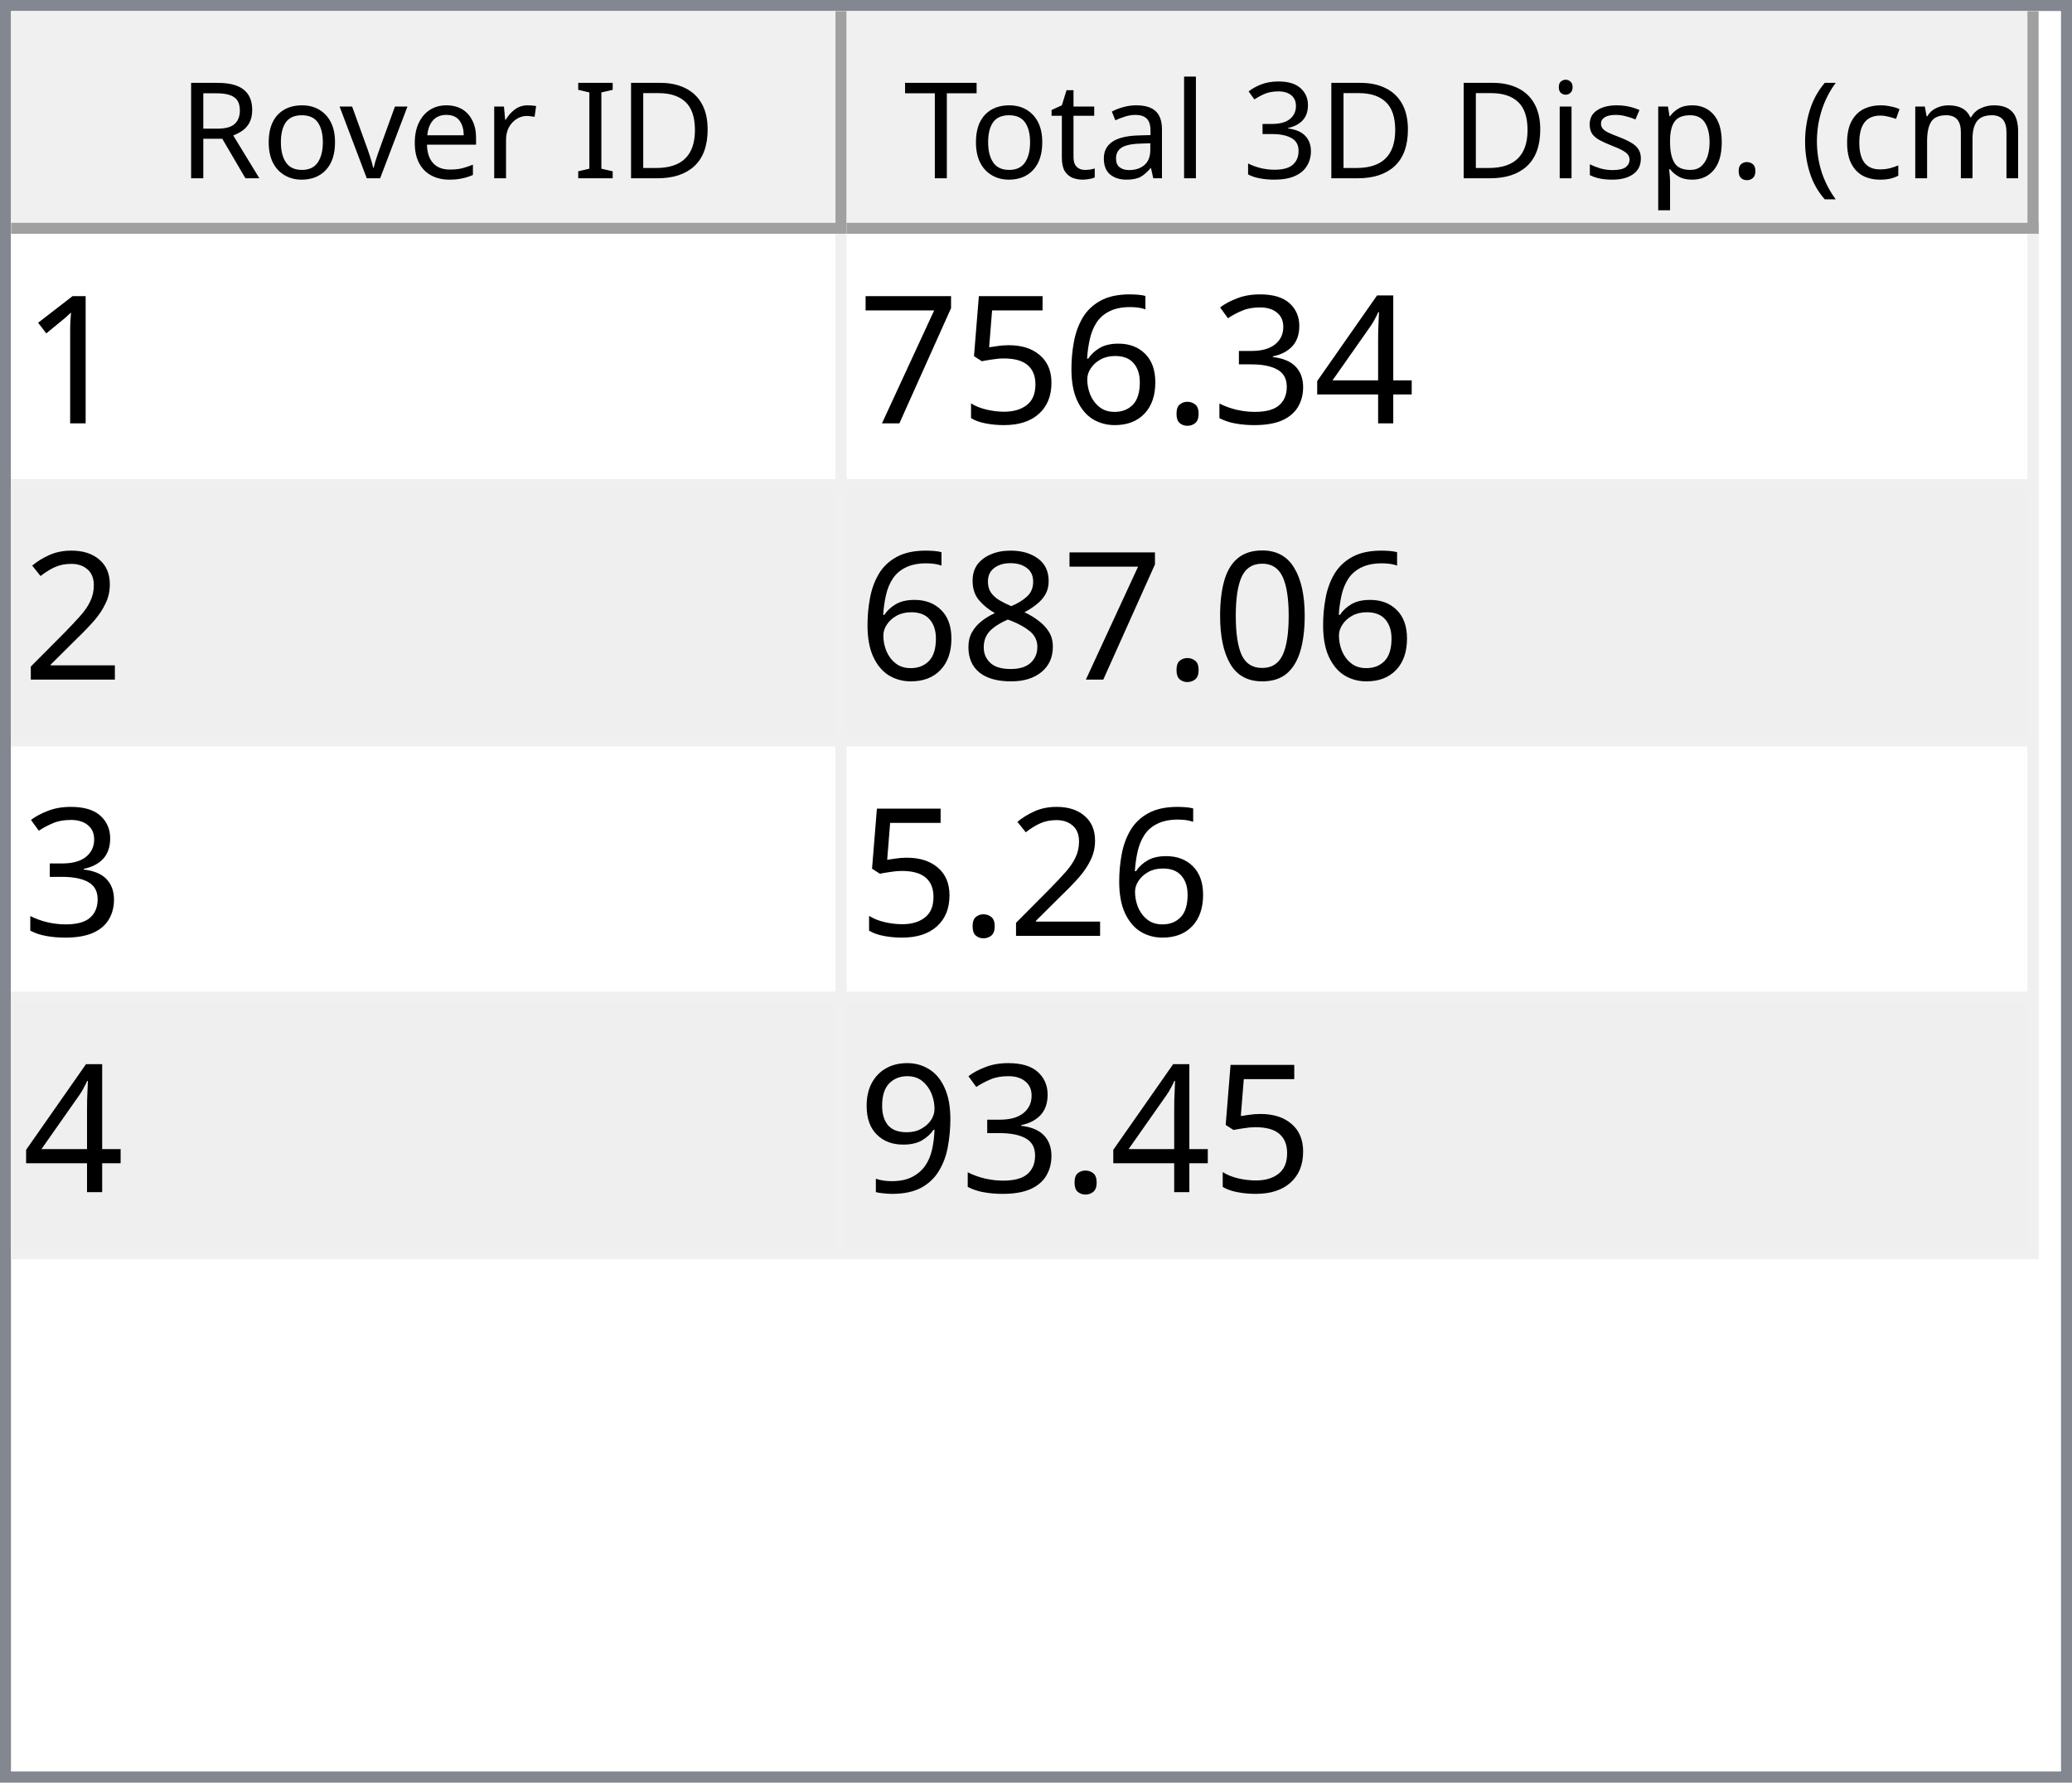
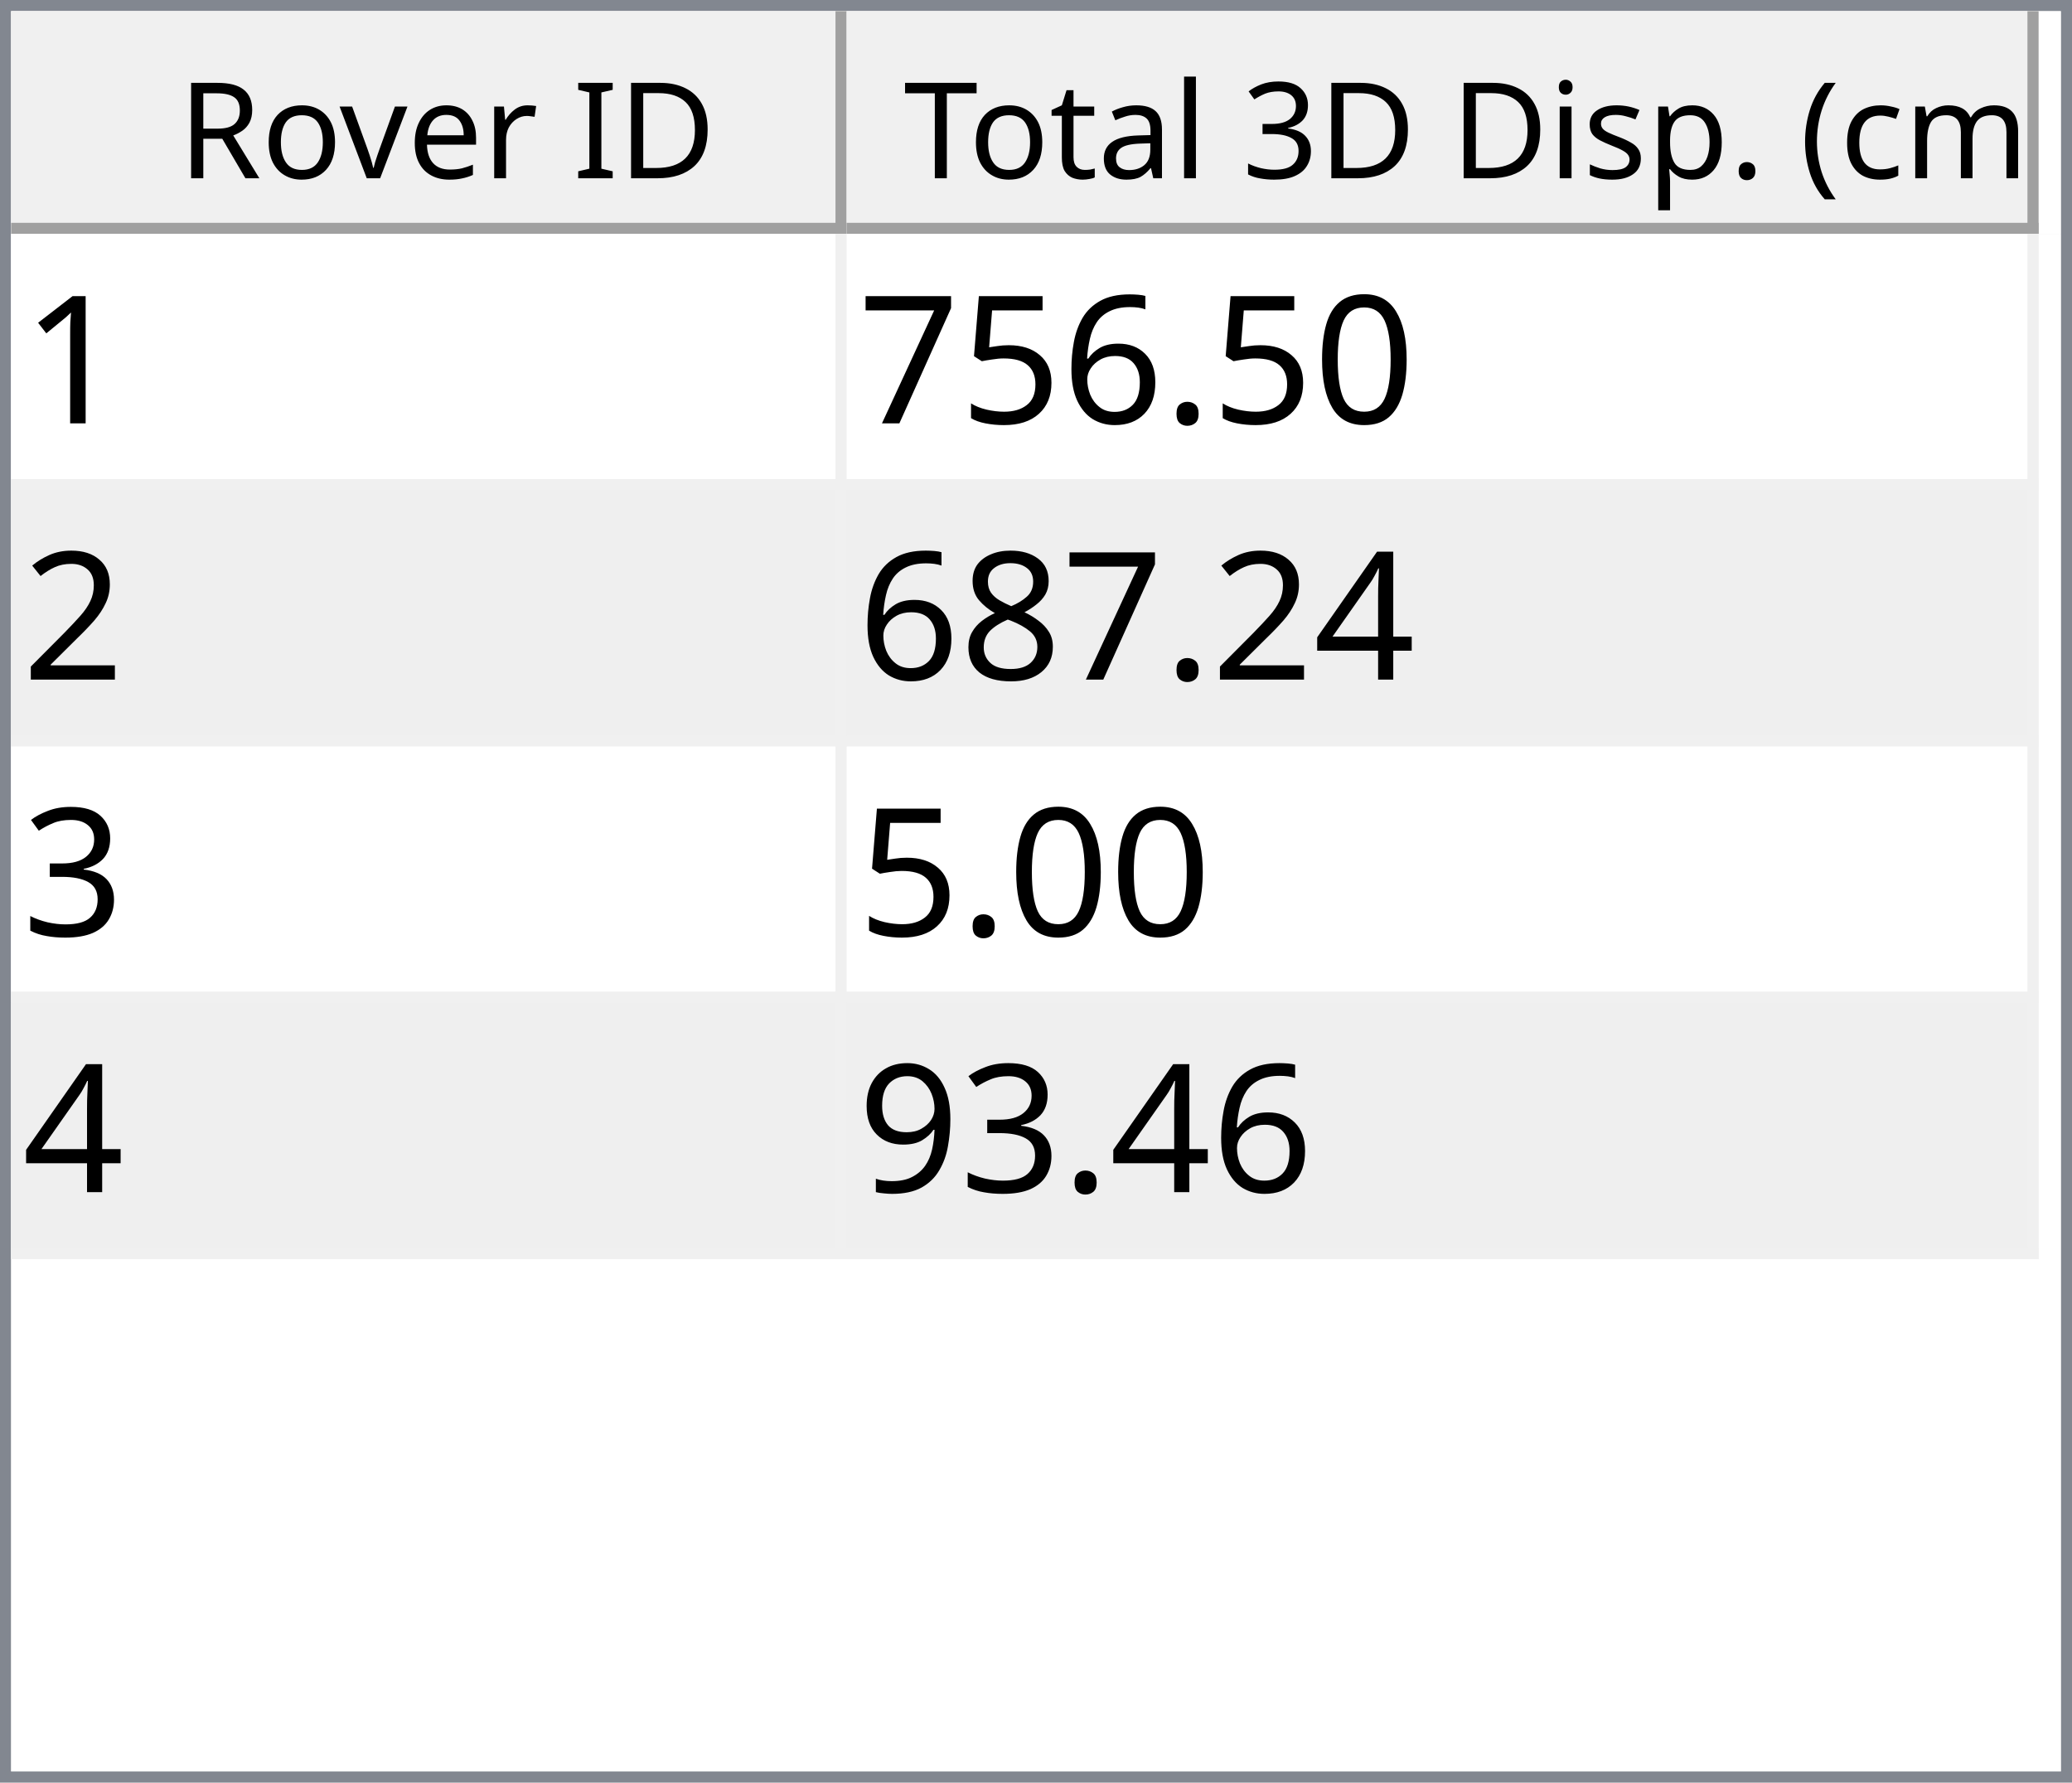
<svg xmlns="http://www.w3.org/2000/svg" style="fill-opacity:1; color-rendering:auto; color-interpolation:auto; text-rendering:auto; stroke:black; stroke-linecap:square; stroke-miterlimit:10; shape-rendering:auto; stroke-opacity:1; fill:black; stroke-dasharray:none; font-weight:normal; stroke-width:1; font-family:'Dialog'; font-style:normal; stroke-linejoin:miter; font-size:12px; stroke-dashoffset:0; image-rendering:auto;" width="186" height="160">
  <defs id="genericDefs" />
  <g>
    <defs id="defs1">
      <clipPath clipPathUnits="userSpaceOnUse" id="clipPath1">
        <path d="M0 0 L186 0 L186 160 L0 160 L0 0 Z" />
      </clipPath>
      <clipPath clipPathUnits="userSpaceOnUse" id="clipPath2">
        <path d="M0 0 L0 160 L186 160 L186 0 Z" />
      </clipPath>
      <clipPath clipPathUnits="userSpaceOnUse" id="clipPath3">
        <path d="M0 0 L0 20 L184 20 L184 0 Z" />
      </clipPath>
      <clipPath clipPathUnits="userSpaceOnUse" id="clipPath4">
        <path d="M0 0 L0 20 L75 20 L75 0 Z" />
      </clipPath>
      <clipPath clipPathUnits="userSpaceOnUse" id="clipPath5">
        <path d="M1 1 L1 19 L74 19 L74 1 Z" />
      </clipPath>
      <clipPath clipPathUnits="userSpaceOnUse" id="clipPath6">
        <path d="M0 0 L0 18 L73 18 L73 0 Z" />
      </clipPath>
      <clipPath clipPathUnits="userSpaceOnUse" id="clipPath7">
        <path d="M-0.5 -0.5 L-0.5 19.5 L74.5 19.5 L74.5 -0.5 Z" />
      </clipPath>
      <clipPath clipPathUnits="userSpaceOnUse" id="clipPath8">
        <path d="M0 0 L0 20 L107 20 L107 0 Z" />
      </clipPath>
      <clipPath clipPathUnits="userSpaceOnUse" id="clipPath9">
        <path d="M1 1 L1 19 L106 19 L106 1 Z" />
      </clipPath>
      <clipPath clipPathUnits="userSpaceOnUse" id="clipPath10">
        <path d="M0 0 L0 18 L105 18 L105 0 Z" />
      </clipPath>
      <clipPath clipPathUnits="userSpaceOnUse" id="clipPath11">
        <path d="M-0.5 -0.5 L-0.5 19.5 L106.5 19.5 L106.5 -0.5 Z" />
      </clipPath>
      <clipPath clipPathUnits="userSpaceOnUse" id="clipPath12">
        <path d="M0 0 L0 138 L184 138 L184 0 Z" />
      </clipPath>
      <clipPath clipPathUnits="userSpaceOnUse" id="clipPath13">
        <path d="M0 0 L0 92 L182 92 L182 0 Z" />
      </clipPath>
      <clipPath clipPathUnits="userSpaceOnUse" id="clipPath14">
        <path d="M-0.5 -0.5 L-0.5 91.5 L181.5 91.5 L181.5 -0.5 Z" />
      </clipPath>
      <clipPath clipPathUnits="userSpaceOnUse" id="clipPath15">
        <path d="M0 0 L0 22 L74 22 L74 0 Z" />
      </clipPath>
      <clipPath clipPathUnits="userSpaceOnUse" id="clipPath16">
        <path d="M0 0 L0 22 L106 22 L106 0 Z" />
      </clipPath>
      <font horiz-adv-x="64.551" id="font1">
        <font-face ascent="107.91" descent="25.098" units-per-em="100" style="font-style:normal; font-family:Segoe UI; font-weight:normal;" />
        <missing-glyph horiz-adv-x="64.551" d="M8.109 0 L8.109 68.266 L56.453 68.266 L56.453 0 L8.109 0 ZM15.328 7.234 L49.219 7.234 L49.219 61.031 L15.328 61.031 L15.328 7.234 Z" />
        <glyph unicode="D" horiz-adv-x="70.117" d="M9.188 0 L9.188 70.016 L28.516 70.016 Q65.531 70.016 65.531 35.891 Q65.531 19.672 55.25 9.836 Q44.969 0 27.734 0 L9.188 0 ZM17.391 62.594 L17.391 7.422 L27.828 7.422 Q41.609 7.422 49.273 14.797 Q56.938 22.172 56.938 35.688 Q56.938 62.594 28.328 62.594 L17.391 62.594 Z" />
        <glyph unicode="I" horiz-adv-x="26.611" d="M17.391 0 L9.188 0 L9.188 70.016 L17.391 70.016 L17.391 0 Z" />
        <glyph unicode=" " horiz-adv-x="27.393" d="" />
        <glyph unicode="r" horiz-adv-x="34.766" d="M34.188 41.891 Q32.078 43.5 28.125 43.5 Q23 43.5 19.555 38.672 Q16.109 33.844 16.109 25.484 L16.109 0 L8.109 0 L8.109 50 L16.109 50 L16.109 39.703 L16.312 39.703 Q18.016 44.969 21.531 47.922 Q25.047 50.875 29.391 50.875 Q32.516 50.875 34.188 50.203 L34.188 41.891 Z" />
        <glyph unicode="e" horiz-adv-x="52.295" d="M48.297 23 L12.984 23 Q13.188 14.656 17.484 10.109 Q21.781 5.562 29.297 5.562 Q37.75 5.562 44.828 11.141 L44.828 3.609 Q38.234 -1.172 27.391 -1.172 Q16.797 -1.172 10.742 5.641 Q4.688 12.453 4.688 24.812 Q4.688 36.469 11.305 43.82 Q17.922 51.172 27.734 51.172 Q37.547 51.172 42.922 44.828 Q48.297 38.484 48.297 27.203 L48.297 23 ZM40.094 29.781 Q40.047 36.719 36.75 40.578 Q33.453 44.438 27.594 44.438 Q21.922 44.438 17.969 40.383 Q14.016 36.328 13.094 29.781 L40.094 29.781 Z" />
        <glyph unicode="v" horiz-adv-x="47.9" d="M47.406 50 L27.484 0 L19.625 0 L0.688 50 L9.469 50 L22.172 13.672 Q23.578 9.672 23.922 6.688 L24.125 6.688 Q24.609 10.453 25.688 13.484 L38.969 50 L47.406 50 Z" />
        <glyph unicode="o" horiz-adv-x="58.594" d="M29 -1.172 Q17.922 -1.172 11.305 5.836 Q4.688 12.844 4.688 24.422 Q4.688 37.016 11.57 44.094 Q18.453 51.172 30.172 51.172 Q41.359 51.172 47.633 44.289 Q53.906 37.406 53.906 25.203 Q53.906 13.234 47.141 6.031 Q40.375 -1.172 29 -1.172 ZM29.594 44.438 Q21.875 44.438 17.383 39.188 Q12.891 33.938 12.891 24.703 Q12.891 15.828 17.43 10.695 Q21.969 5.562 29.594 5.562 Q37.359 5.562 41.531 10.594 Q45.703 15.625 45.703 24.906 Q45.703 34.281 41.531 39.359 Q37.359 44.438 29.594 44.438 Z" />
        <glyph unicode="R" horiz-adv-x="59.814" d="M59.375 0 L49.609 0 L37.891 19.625 Q36.281 22.359 34.766 24.289 Q33.25 26.219 31.664 27.438 Q30.078 28.656 28.25 29.219 Q26.422 29.781 24.125 29.781 L17.391 29.781 L17.391 0 L9.188 0 L9.188 70.016 L30.078 70.016 Q34.672 70.016 38.555 68.867 Q42.438 67.719 45.289 65.375 Q48.141 63.031 49.758 59.547 Q51.375 56.062 51.375 51.375 Q51.375 47.703 50.273 44.656 Q49.172 41.609 47.148 39.211 Q45.125 36.812 42.266 35.133 Q39.406 33.453 35.844 32.516 L35.844 32.328 Q37.594 31.547 38.891 30.547 Q40.188 29.547 41.359 28.18 Q42.531 26.812 43.68 25.078 Q44.828 23.344 46.234 21.047 L59.375 0 ZM17.391 62.594 L17.391 37.203 L28.516 37.203 Q31.594 37.203 34.203 38.133 Q36.812 39.062 38.719 40.797 Q40.625 42.531 41.703 45.047 Q42.781 47.562 42.781 50.688 Q42.781 56.297 39.141 59.445 Q35.5 62.594 28.609 62.594 L17.391 62.594 Z" />
        <glyph unicode=")" horiz-adv-x="30.176" d="M8.297 -15.922 L1.172 -15.922 Q16.406 2.344 16.406 26.812 Q16.406 51.469 1.078 70.016 L8.297 70.016 Q23.531 52.156 23.531 26.703 Q23.531 1.375 8.297 -15.922 Z" />
        <glyph unicode="m" horiz-adv-x="86.133" d="M79.109 0 L71.094 0 L71.094 28.719 Q71.094 37.016 68.531 40.727 Q65.969 44.438 59.906 44.438 Q54.781 44.438 51.195 39.75 Q47.609 35.062 47.609 28.516 L47.609 0 L39.594 0 L39.594 29.688 Q39.594 44.438 28.219 44.438 Q22.953 44.438 19.531 40.016 Q16.109 35.594 16.109 28.516 L16.109 0 L8.109 0 L8.109 50 L16.109 50 L16.109 42.094 L16.312 42.094 Q21.625 51.172 31.844 51.172 Q36.969 51.172 40.773 48.312 Q44.578 45.453 46 40.828 Q51.562 51.172 62.594 51.172 Q79.109 51.172 79.109 30.812 L79.109 0 Z" />
        <glyph unicode="c" horiz-adv-x="46.191" d="M42.188 2.297 Q36.422 -1.172 28.516 -1.172 Q17.828 -1.172 11.258 5.789 Q4.688 12.75 4.688 23.828 Q4.688 36.188 11.766 43.68 Q18.844 51.172 30.672 51.172 Q37.25 51.172 42.281 48.734 L42.281 40.531 Q36.719 44.438 30.375 44.438 Q22.703 44.438 17.797 38.945 Q12.891 33.453 12.891 24.516 Q12.891 15.719 17.508 10.641 Q22.125 5.562 29.891 5.562 Q36.422 5.562 42.188 9.906 L42.188 2.297 Z" />
        <glyph unicode="(" horiz-adv-x="30.176" d="M29.109 -15.922 L21.969 -15.922 Q6.844 1.375 6.844 26.703 Q6.844 52.156 21.969 70.016 L29.203 70.016 Q13.875 51.469 13.875 26.812 Q13.875 2.344 29.109 -15.922 Z" />
        <glyph unicode="." horiz-adv-x="21.68" d="M10.891 -1.078 Q8.641 -1.078 7.055 0.539 Q5.469 2.156 5.469 4.391 Q5.469 6.641 7.055 8.273 Q8.641 9.906 10.891 9.906 Q13.188 9.906 14.797 8.273 Q16.406 6.641 16.406 4.391 Q16.406 2.156 14.797 0.539 Q13.188 -1.078 10.891 -1.078 Z" />
        <glyph unicode="p" horiz-adv-x="58.789" d="M16.312 7.234 L16.109 7.234 L16.109 -23 L8.109 -23 L8.109 50 L16.109 50 L16.109 41.219 L16.312 41.219 Q22.219 51.172 33.594 51.172 Q43.266 51.172 48.688 44.461 Q54.109 37.75 54.109 26.469 Q54.109 13.922 48 6.375 Q41.891 -1.172 31.297 -1.172 Q21.578 -1.172 16.312 7.234 ZM16.109 27.391 L16.109 20.406 Q16.109 14.203 20.141 9.883 Q24.172 5.562 30.375 5.562 Q37.641 5.562 41.773 11.133 Q45.906 16.703 45.906 26.609 Q45.906 34.969 42.047 39.703 Q38.188 44.438 31.594 44.438 Q24.609 44.438 20.359 39.578 Q16.109 34.719 16.109 27.391 Z" />
        <glyph unicode="s" horiz-adv-x="42.432" d="M5.078 1.812 L5.078 10.406 Q11.625 5.562 19.484 5.562 Q30.031 5.562 30.031 12.594 Q30.031 14.594 29.125 15.992 Q28.219 17.391 26.68 18.461 Q25.141 19.531 23.07 20.383 Q21 21.234 18.609 22.172 Q15.281 23.484 12.766 24.828 Q10.25 26.172 8.57 27.859 Q6.891 29.547 6.031 31.695 Q5.172 33.844 5.172 36.719 Q5.172 40.234 6.789 42.945 Q8.406 45.656 11.086 47.484 Q13.766 49.312 17.211 50.242 Q20.656 51.172 24.312 51.172 Q30.812 51.172 35.938 48.922 L35.938 40.828 Q30.422 44.438 23.25 44.438 Q21 44.438 19.195 43.922 Q17.391 43.406 16.094 42.477 Q14.797 41.547 14.086 40.258 Q13.375 38.969 13.375 37.406 Q13.375 35.453 14.086 34.133 Q14.797 32.812 16.164 31.789 Q17.531 30.766 19.484 29.938 Q21.438 29.109 23.922 28.125 Q27.25 26.859 29.883 25.516 Q32.516 24.172 34.375 22.484 Q36.234 20.797 37.234 18.602 Q38.234 16.406 38.234 13.375 Q38.234 9.672 36.602 6.938 Q34.969 4.203 32.234 2.398 Q29.5 0.594 25.93 -0.289 Q22.359 -1.172 18.453 -1.172 Q10.75 -1.172 5.078 1.812 Z" />
        <glyph unicode="i" horiz-adv-x="24.219" d="M12.203 62.703 Q10.062 62.703 8.547 64.164 Q7.031 65.625 7.031 67.875 Q7.031 70.125 8.547 71.609 Q10.062 73.094 12.203 73.094 Q14.406 73.094 15.945 71.609 Q17.484 70.125 17.484 67.875 Q17.484 65.719 15.945 64.211 Q14.406 62.703 12.203 62.703 ZM16.109 0 L8.109 0 L8.109 50 L16.109 50 L16.109 0 Z" />
        <glyph unicode="3" horiz-adv-x="53.906" d="M46.531 19.828 Q46.531 15.094 44.75 11.211 Q42.969 7.328 39.719 4.57 Q36.469 1.812 31.93 0.297 Q27.391 -1.219 21.922 -1.219 Q11.922 -1.219 6 2.594 L6 11.188 Q13.094 5.609 22.219 5.609 Q25.875 5.609 28.828 6.539 Q31.781 7.469 33.906 9.227 Q36.031 10.984 37.18 13.477 Q38.328 15.969 38.328 19.094 Q38.328 32.812 18.797 32.812 L12.984 32.812 L12.984 39.594 L18.5 39.594 Q35.797 39.594 35.797 52.484 Q35.797 64.406 22.609 64.406 Q15.188 64.406 8.688 59.422 L8.688 67.188 Q15.375 71.188 24.609 71.188 Q29 71.188 32.57 69.969 Q36.141 68.75 38.68 66.555 Q41.219 64.359 42.609 61.281 Q44 58.203 44 54.5 Q44 40.672 30.031 36.719 L30.031 36.531 Q33.594 36.141 36.625 34.797 Q39.656 33.453 41.852 31.305 Q44.047 29.156 45.289 26.25 Q46.531 23.344 46.531 19.828 Z" />
        <glyph unicode="l" horiz-adv-x="24.219" d="M16.109 0 L8.109 0 L8.109 74.031 L16.109 74.031 L16.109 0 Z" />
        <glyph unicode="a" horiz-adv-x="50.879" d="M43.891 0 L35.891 0 L35.891 7.812 L35.688 7.812 Q30.469 -1.172 20.312 -1.172 Q12.844 -1.172 8.617 2.781 Q4.391 6.734 4.391 13.281 Q4.391 27.297 20.906 29.594 L35.891 31.688 Q35.891 44.438 25.594 44.438 Q16.547 44.438 9.281 38.281 L9.281 46.484 Q16.656 51.172 26.266 51.172 Q43.891 51.172 43.891 32.516 L43.891 0 ZM35.891 25.297 L23.828 23.641 Q18.266 22.859 15.43 20.875 Q12.594 18.891 12.594 13.875 Q12.594 10.203 15.211 7.883 Q17.828 5.562 22.172 5.562 Q28.125 5.562 32.008 9.742 Q35.891 13.922 35.891 20.312 L35.891 25.297 Z" />
        <glyph unicode="t" horiz-adv-x="33.887" d="M31.297 0.484 Q28.469 -1.078 23.828 -1.078 Q10.688 -1.078 10.688 13.578 L10.688 43.172 L2.094 43.172 L2.094 50 L10.688 50 L10.688 62.203 L18.703 64.797 L18.703 50 L31.297 50 L31.297 43.172 L18.703 43.172 L18.703 14.984 Q18.703 9.969 20.414 7.82 Q22.125 5.672 26.078 5.672 Q29.109 5.672 31.297 7.328 L31.297 0.484 Z" />
        <glyph unicode="T" horiz-adv-x="52.393" d="M50.594 62.594 L30.375 62.594 L30.375 0 L22.172 0 L22.172 62.594 L2 62.594 L2 70.016 L50.594 70.016 L50.594 62.594 Z" />
      </font>
      <font horiz-adv-x="75.0" id="font2">
        <font-face ascent="100.537" descent="21.973" units-per-em="100" style="font-style:normal; font-family:sans-serif; font-weight:normal;" />
        <missing-glyph horiz-adv-x="75.0" d="M12.5 0 L12.5 62.5 L62.5 62.5 L62.5 0 L12.5 0 ZM14.062 1.562 L60.938 1.562 L60.938 60.938 L14.062 60.938 L14.062 1.562 Z" />
        <glyph unicode="1" horiz-adv-x="55.615" d="M37.25 0 L28.469 0 L28.469 56 Q25.297 52.984 20.141 49.953 Q14.984 46.922 10.891 45.406 L10.891 53.906 Q18.266 57.375 23.781 62.305 Q29.297 67.234 31.594 71.875 L37.25 71.875 L37.25 0 Z" />
-         <glyph unicode="4" horiz-adv-x="55.615" d="M32.328 0 L32.328 17.141 L1.266 17.141 L1.266 25.203 L33.938 71.578 L41.109 71.578 L41.109 25.203 L50.781 25.203 L50.781 17.141 L41.109 17.141 L41.109 0 L32.328 0 ZM32.328 25.203 L32.328 57.469 L9.906 25.203 L32.328 25.203 Z" />
-         <glyph unicode="3" horiz-adv-x="55.615" d="M4.203 18.891 L12.984 20.062 Q14.5 12.594 18.141 9.297 Q21.781 6 27 6 Q33.203 6 37.477 10.297 Q41.75 14.594 41.75 20.953 Q41.75 27 37.797 30.93 Q33.844 34.859 27.734 34.859 Q25.25 34.859 21.531 33.891 L22.516 41.609 Q23.391 41.5 23.922 41.5 Q29.547 41.5 34.039 44.43 Q38.531 47.359 38.531 53.469 Q38.531 58.297 35.258 61.477 Q31.984 64.656 26.812 64.656 Q21.688 64.656 18.266 61.43 Q14.844 58.203 13.875 51.766 L5.078 53.328 Q6.688 62.156 12.398 67.016 Q18.109 71.875 26.609 71.875 Q32.469 71.875 37.398 69.359 Q42.328 66.844 44.945 62.5 Q47.562 58.156 47.562 53.266 Q47.562 48.641 45.07 44.828 Q42.578 41.016 37.703 38.766 Q44.047 37.312 47.562 32.695 Q51.078 28.078 51.078 21.141 Q51.078 11.766 44.242 5.25 Q37.406 -1.266 26.953 -1.266 Q17.531 -1.266 11.305 4.352 Q5.078 9.969 4.203 18.891 Z" />
+         <glyph unicode="0" horiz-adv-x="55.615" d="M4.156 35.297 Q4.156 48 6.766 55.742 Q9.375 63.484 14.523 67.68 Q19.672 71.875 27.484 71.875 Q33.25 71.875 37.594 69.555 Q41.938 67.234 44.773 62.867 Q47.609 58.5 49.219 52.227 Q50.828 45.953 50.828 35.297 Q50.828 22.703 48.242 14.969 Q45.656 7.234 40.508 3.008 Q35.359 -1.219 27.484 -1.219 Q17.141 -1.219 11.234 6.203 Q4.156 15.141 4.156 35.297 ZM13.188 35.297 Q13.188 17.672 17.312 11.836 Q21.438 6 27.484 6 Q33.547 6 37.672 11.859 Q41.797 17.719 41.797 35.297 Q41.797 52.984 37.672 58.789 Q33.547 64.594 27.391 64.594 Q21.344 64.594 17.719 59.469 Q13.188 52.938 13.188 35.297 Z" />
        <glyph unicode="." horiz-adv-x="27.783" d="M9.078 0 L9.078 10.016 L19.094 10.016 L19.094 0 L9.078 0 Z" />
        <glyph unicode="6" horiz-adv-x="55.615" d="M49.75 54.047 L41.016 53.375 Q39.844 58.547 37.703 60.891 Q34.125 64.656 28.906 64.656 Q24.703 64.656 21.531 62.312 Q17.391 59.281 14.992 53.469 Q12.594 47.656 12.5 36.922 Q15.672 41.75 20.266 44.094 Q24.859 46.438 29.891 46.438 Q38.672 46.438 44.852 39.969 Q51.031 33.5 51.031 23.25 Q51.031 16.5 48.125 10.719 Q45.219 4.938 40.141 1.859 Q35.062 -1.219 28.609 -1.219 Q17.625 -1.219 10.695 6.859 Q3.766 14.938 3.766 33.5 Q3.766 54.25 11.422 63.672 Q18.109 71.875 29.438 71.875 Q37.891 71.875 43.289 67.141 Q48.688 62.406 49.75 54.047 ZM13.875 23.188 Q13.875 18.656 15.797 14.508 Q17.719 10.359 21.188 8.18 Q24.656 6 28.469 6 Q34.031 6 38.039 10.492 Q42.047 14.984 42.047 22.703 Q42.047 30.125 38.086 34.398 Q34.125 38.672 28.125 38.672 Q22.172 38.672 18.023 34.398 Q13.875 30.125 13.875 23.188 Z" />
        <glyph unicode="5" horiz-adv-x="55.615" d="M4.156 18.75 L13.375 19.531 Q14.406 12.797 18.141 9.398 Q21.875 6 27.156 6 Q33.5 6 37.891 10.789 Q42.281 15.578 42.281 23.484 Q42.281 31 38.062 35.352 Q33.844 39.703 27 39.703 Q22.75 39.703 19.336 37.773 Q15.922 35.844 13.969 32.766 L5.719 33.844 L12.641 70.609 L48.25 70.609 L48.25 62.203 L19.672 62.203 L15.828 42.969 Q22.266 47.469 29.344 47.469 Q38.719 47.469 45.164 40.969 Q51.609 34.469 51.609 24.266 Q51.609 14.547 45.953 7.469 Q39.062 -1.219 27.156 -1.219 Q17.391 -1.219 11.211 4.25 Q5.031 9.719 4.156 18.75 Z" />
        <glyph unicode="7" horiz-adv-x="55.615" d="M4.734 62.203 L4.734 70.656 L51.078 70.656 L51.078 63.812 Q44.234 56.547 37.523 44.484 Q30.812 32.422 27.156 19.672 Q24.516 10.688 23.781 0 L14.75 0 Q14.891 8.453 18.062 20.414 Q21.234 32.375 27.172 43.484 Q33.109 54.594 39.797 62.203 L4.734 62.203 Z" />
        <glyph unicode="2" horiz-adv-x="55.615" d="M50.344 8.453 L50.344 0 L3.031 0 Q2.938 3.172 4.047 6.109 Q5.859 10.938 9.836 15.625 Q13.812 20.312 21.344 26.469 Q33.016 36.031 37.117 41.625 Q41.219 47.219 41.219 52.203 Q41.219 57.422 37.477 61.008 Q33.734 64.594 27.734 64.594 Q21.391 64.594 17.578 60.789 Q13.766 56.984 13.719 50.25 L4.688 51.172 Q5.609 61.281 11.664 66.578 Q17.719 71.875 27.938 71.875 Q38.234 71.875 44.242 66.164 Q50.25 60.453 50.25 52 Q50.25 47.703 48.492 43.555 Q46.734 39.406 42.656 34.812 Q38.578 30.219 29.109 22.219 Q21.188 15.578 18.945 13.211 Q16.703 10.844 15.234 8.453 L50.344 8.453 Z" />
-         <glyph unicode="0" horiz-adv-x="55.615" d="M4.156 35.297 Q4.156 48 6.766 55.742 Q9.375 63.484 14.523 67.68 Q19.672 71.875 27.484 71.875 Q33.25 71.875 37.594 69.555 Q41.938 67.234 44.773 62.867 Q47.609 58.5 49.219 52.227 Q50.828 45.953 50.828 35.297 Q50.828 22.703 48.242 14.969 Q45.656 7.234 40.508 3.008 Q35.359 -1.219 27.484 -1.219 Q17.141 -1.219 11.234 6.203 Q4.156 15.141 4.156 35.297 ZM13.188 35.297 Q13.188 17.672 17.312 11.836 Q21.438 6 27.484 6 Q33.547 6 37.672 11.859 Q41.797 17.719 41.797 35.297 Q41.797 52.984 37.672 58.789 Q33.547 64.594 27.391 64.594 Q21.344 64.594 17.719 59.469 Q13.188 52.938 13.188 35.297 Z" />
+         <glyph unicode="4" horiz-adv-x="55.615" d="M32.328 0 L32.328 17.141 L1.266 17.141 L1.266 25.203 L33.938 71.578 L41.109 71.578 L41.109 25.203 L50.781 25.203 L50.781 17.141 L41.109 17.141 L41.109 0 L32.328 0 ZM32.328 25.203 L32.328 57.469 L9.906 25.203 L32.328 25.203 Z" />
        <glyph unicode="8" horiz-adv-x="55.615" d="M17.672 38.812 Q12.203 40.828 9.57 44.539 Q6.938 48.25 6.938 53.422 Q6.938 61.234 12.555 66.555 Q18.172 71.875 27.484 71.875 Q36.859 71.875 42.578 66.43 Q48.297 60.984 48.297 53.172 Q48.297 48.188 45.68 44.508 Q43.062 40.828 37.75 38.812 Q44.344 36.672 47.781 31.883 Q51.219 27.094 51.219 20.453 Q51.219 11.281 44.727 5.031 Q38.234 -1.219 27.641 -1.219 Q17.047 -1.219 10.547 5.055 Q4.047 11.328 4.047 20.703 Q4.047 27.688 7.594 32.398 Q11.141 37.109 17.672 38.812 ZM15.922 53.719 Q15.922 48.641 19.195 45.414 Q22.469 42.188 27.688 42.188 Q32.766 42.188 36.016 45.383 Q39.266 48.578 39.266 53.219 Q39.266 58.062 35.914 61.359 Q32.562 64.656 27.594 64.656 Q22.562 64.656 19.242 61.43 Q15.922 58.203 15.922 53.719 ZM13.094 20.656 Q13.094 16.891 14.875 13.375 Q16.656 9.859 20.172 7.93 Q23.688 6 27.734 6 Q34.031 6 38.133 10.055 Q42.234 14.109 42.234 20.359 Q42.234 26.703 38.016 30.859 Q33.797 35.016 27.438 35.016 Q21.234 35.016 17.164 30.914 Q13.094 26.812 13.094 20.656 Z" />
+         <glyph unicode="3" horiz-adv-x="55.615" d="M4.203 18.891 L12.984 20.062 Q14.5 12.594 18.141 9.297 Q21.781 6 27 6 Q33.203 6 37.477 10.297 Q41.75 14.594 41.75 20.953 Q41.75 27 37.797 30.93 Q33.844 34.859 27.734 34.859 Q25.25 34.859 21.531 33.891 L22.516 41.609 Q23.391 41.5 23.922 41.5 Q29.547 41.5 34.039 44.43 Q38.531 47.359 38.531 53.469 Q38.531 58.297 35.258 61.477 Q31.984 64.656 26.812 64.656 Q21.688 64.656 18.266 61.43 Q14.844 58.203 13.875 51.766 L5.078 53.328 Q6.688 62.156 12.398 67.016 Q18.109 71.875 26.609 71.875 Q32.469 71.875 37.398 69.359 Q42.328 66.844 44.945 62.5 Q47.562 58.156 47.562 53.266 Q47.562 48.641 45.07 44.828 Q42.578 41.016 37.703 38.766 Q44.047 37.312 47.562 32.695 Q51.078 28.078 51.078 21.141 Q51.078 11.766 44.242 5.25 Q37.406 -1.266 26.953 -1.266 Q17.531 -1.266 11.305 4.352 Q5.078 9.969 4.203 18.891 Z" />
        <glyph unicode="9" horiz-adv-x="55.615" d="M5.469 16.547 L13.922 17.328 Q14.984 11.375 18.016 8.688 Q21.047 6 25.781 6 Q29.828 6 32.883 7.859 Q35.938 9.719 37.891 12.82 Q39.844 15.922 41.164 21.195 Q42.484 26.469 42.484 31.938 Q42.484 32.516 42.438 33.688 Q39.797 29.5 35.234 26.883 Q30.672 24.266 25.344 24.266 Q16.453 24.266 10.305 30.711 Q4.156 37.156 4.156 47.703 Q4.156 58.594 10.578 65.234 Q17 71.875 26.656 71.875 Q33.641 71.875 39.43 68.117 Q45.219 64.359 48.219 57.398 Q51.219 50.438 51.219 37.25 Q51.219 23.531 48.242 15.406 Q45.266 7.281 39.383 3.031 Q33.5 -1.219 25.594 -1.219 Q17.188 -1.219 11.867 3.445 Q6.547 8.109 5.469 16.547 ZM41.453 48.141 Q41.453 55.719 37.43 60.156 Q33.406 64.594 27.734 64.594 Q21.875 64.594 17.531 59.812 Q13.188 55.031 13.188 47.406 Q13.188 40.578 17.312 36.305 Q21.438 32.031 27.484 32.031 Q33.594 32.031 37.523 36.305 Q41.453 40.578 41.453 48.141 Z" />
      </font>
    </defs>
    <g style="fill:white; stroke:white;">
      <rect x="0" y="0" width="186" style="clip-path:url(#clipPath1); stroke:none;" height="160" />
    </g>
    <g style="fill:white; text-rendering:optimizeSpeed; color-rendering:optimizeSpeed; image-rendering:optimizeSpeed; shape-rendering:crispEdges; stroke:white; color-interpolation:sRGB;">
      <rect x="0" width="186" height="160" y="0" style="stroke:none;" />
      <path style="stroke:none;" d="M0 160 L186 160 L186 0 L0 0 Z" />
    </g>
    <g style="fill:rgb(240,240,240); font-family:'Segoe UI'; stroke:rgb(240,240,240);">
      <rect x="0" y="0" width="186" style="clip-path:url(#clipPath2); stroke:none;" height="160" />
    </g>
    <g style="fill:rgb(130,135,144); font-family:'Segoe UI'; stroke:rgb(130,135,144);">
      <path d="M0 0 L186 0 L186 160 L0 160 L0 0 ZM1 1 L185 1 L185 159 L1 159 L1 1 Z" style="fill-rule:evenodd; clip-path:url(#clipPath2); stroke:none;" />
    </g>
    <g style="fill:white; font-family:'Segoe UI'; stroke:white;" transform="translate(1,1)">
      <rect x="0" y="0" width="184" style="clip-path:url(#clipPath3); stroke:none;" height="20" />
    </g>
    <g style="fill:rgb(240,240,240); font-family:'Segoe UI'; stroke:rgb(240,240,240);" transform="translate(1,1)">
      <rect x="0" y="0" width="75" style="clip-path:url(#clipPath4); stroke:none;" height="20" />
    </g>
    <g style="font-family:'Segoe UI';" transform="translate(2,2)">
      <text x="14" xml:space="preserve" y="14" style="clip-path:url(#clipPath6); stroke:none;">Rover ID</text>
    </g>
    <g style="fill:rgb(160,160,160); font-family:'Segoe UI'; stroke:rgb(160,160,160); stroke-linejoin:bevel;" transform="translate(1.5,1.5)">
      <line x1="74" x2="74" y1="0" style="fill:none; clip-path:url(#clipPath7);" y2="19" />
    </g>
    <g style="fill:rgb(160,160,160); font-family:'Segoe UI'; stroke:rgb(160,160,160); stroke-linejoin:bevel;" transform="matrix(1,0,0,1,1,1) translate(0.5,0.5)">
      <line x1="0" x2="74" y1="19" style="fill:none; clip-path:url(#clipPath7);" y2="19" />
    </g>
    <g style="fill:rgb(240,240,240); font-family:'Segoe UI'; stroke:rgb(240,240,240);" transform="translate(76,1)">
      <rect x="0" y="0" width="107" style="clip-path:url(#clipPath8); stroke:none;" height="20" />
    </g>
    <g style="font-family:'Segoe UI';" transform="translate(77,2)">
      <text x="1" xml:space="preserve" y="14" style="clip-path:url(#clipPath10); stroke:none;"> Total 3D Disp. (cm)</text>
    </g>
    <g style="fill:rgb(160,160,160); font-family:'Segoe UI'; stroke:rgb(160,160,160); stroke-linejoin:bevel;" transform="translate(76.5,1.5)">
      <line x1="106" x2="106" y1="0" style="fill:none; clip-path:url(#clipPath11);" y2="19" />
    </g>
    <g style="fill:rgb(160,160,160); font-family:'Segoe UI'; stroke:rgb(160,160,160); stroke-linejoin:bevel;" transform="matrix(1,0,0,1,76,1) translate(0.5,0.5)">
      <line x1="0" x2="106" y1="19" style="fill:none; clip-path:url(#clipPath11);" y2="19" />
    </g>
    <g style="fill:white; font-family:'Segoe UI'; stroke:white;" transform="translate(1,21)">
      <rect x="0" y="0" width="184" style="clip-path:url(#clipPath12); stroke:none;" height="138" />
    </g>
    <g style="fill:rgb(240,240,240); font-size:16px; font-family:sans-serif; stroke:rgb(240,240,240);" transform="translate(1,21)">
      <rect x="0" y="0" width="182" style="clip-path:url(#clipPath13); stroke:none;" height="92" />
      <line transform="translate(0.5,0.5)" x1="0" x2="181" y1="22" style="clip-path:url(#clipPath14); fill:none; stroke-linejoin:bevel;" y2="22" />
    </g>
    <g transform="matrix(1,0,0,1,1,21) translate(0.5,0.5)" style="fill:rgb(240,240,240); font-size:16px; font-family:sans-serif; stroke:rgb(240,240,240); stroke-linejoin:bevel;">
      <line x1="0" x2="181" y1="45" style="fill:none; clip-path:url(#clipPath14);" y2="45" />
    </g>
    <g transform="matrix(1,0,0,1,1,21) translate(0.5,0.5)" style="fill:rgb(240,240,240); font-size:16px; font-family:sans-serif; stroke:rgb(240,240,240); stroke-linejoin:bevel;">
      <line x1="0" x2="181" y1="68" style="fill:none; clip-path:url(#clipPath14);" y2="68" />
    </g>
    <g transform="matrix(1,0,0,1,1,21) translate(0.5,0.5)" style="fill:rgb(240,240,240); font-size:16px; font-family:sans-serif; stroke:rgb(240,240,240); stroke-linejoin:bevel;">
      <line x1="0" x2="181" y1="91" style="fill:none; clip-path:url(#clipPath14);" y2="91" />
    </g>
    <g transform="matrix(1,0,0,1,1,21) translate(0.5,0.5)" style="fill:rgb(240,240,240); font-size:16px; font-family:sans-serif; stroke:rgb(240,240,240); stroke-linejoin:bevel;">
      <line x1="74" x2="74" y1="0" style="fill:none; clip-path:url(#clipPath14);" y2="91" />
    </g>
    <g transform="matrix(1,0,0,1,1,21) translate(0.5,0.5)" style="fill:rgb(240,240,240); font-size:16px; font-family:sans-serif; stroke:rgb(240,240,240); stroke-linejoin:bevel;">
      <line x1="181" x2="181" y1="0" style="fill:none; clip-path:url(#clipPath14);" y2="91" />
    </g>
    <g style="fill:white; font-size:16px; font-family:sans-serif; stroke:white;" transform="matrix(1,0,0,1,1,21)">
      <rect x="0" y="0" width="74" style="clip-path:url(#clipPath15); stroke:none;" height="22" />
      <text x="1" y="17" style="fill:black; clip-path:url(#clipPath15); stroke:none;" xml:space="preserve">1</text>
    </g>
    <g style="fill:white; font-size:16px; font-family:sans-serif; stroke:white;" transform="matrix(1,0,0,1,1,21) translate(75,0)">
      <rect x="0" y="0" width="106" style="clip-path:url(#clipPath16); stroke:none;" height="22" />
-       <text x="1" y="17" style="fill:black; clip-path:url(#clipPath16); stroke:none;" xml:space="preserve">756.34</text>
+       <text x="1" y="17" style="fill:black; clip-path:url(#clipPath16); stroke:none;" xml:space="preserve">756.50</text>
    </g>
    <g style="fill:rgb(239,239,239); font-size:16px; font-family:sans-serif; stroke:rgb(239,239,239);" transform="matrix(1,0,0,1,1,21) translate(0,23)">
      <rect x="0" y="0" width="74" style="clip-path:url(#clipPath15); stroke:none;" height="22" />
      <text x="1" y="17" style="fill:black; clip-path:url(#clipPath15); stroke:none;" xml:space="preserve">2</text>
    </g>
    <g style="fill:rgb(239,239,239); font-size:16px; font-family:sans-serif; stroke:rgb(239,239,239);" transform="matrix(1,0,0,1,1,21) translate(75,23)">
      <rect x="0" y="0" width="106" style="clip-path:url(#clipPath16); stroke:none;" height="22" />
-       <text x="1" y="17" style="fill:black; clip-path:url(#clipPath16); stroke:none;" xml:space="preserve">687.06</text>
+       <text x="1" y="17" style="fill:black; clip-path:url(#clipPath16); stroke:none;" xml:space="preserve">687.24</text>
    </g>
    <g style="fill:white; font-size:16px; font-family:sans-serif; stroke:white;" transform="matrix(1,0,0,1,1,21) translate(0,46)">
      <rect x="0" y="0" width="74" style="clip-path:url(#clipPath15); stroke:none;" height="22" />
      <text x="1" y="17" style="fill:black; clip-path:url(#clipPath15); stroke:none;" xml:space="preserve">3</text>
    </g>
    <g style="fill:white; font-size:16px; font-family:sans-serif; stroke:white;" transform="matrix(1,0,0,1,1,21) translate(75,46)">
      <rect x="0" y="0" width="106" style="clip-path:url(#clipPath16); stroke:none;" height="22" />
-       <text x="1" y="17" style="fill:black; clip-path:url(#clipPath16); stroke:none;" xml:space="preserve">5.26</text>
+       <text x="1" y="17" style="fill:black; clip-path:url(#clipPath16); stroke:none;" xml:space="preserve">5.00</text>
    </g>
    <g style="fill:rgb(239,239,239); font-size:16px; font-family:sans-serif; stroke:rgb(239,239,239);" transform="matrix(1,0,0,1,1,21) translate(0,69)">
      <rect x="0" y="0" width="74" style="clip-path:url(#clipPath15); stroke:none;" height="22" />
      <text x="1" y="17" style="fill:black; clip-path:url(#clipPath15); stroke:none;" xml:space="preserve">4</text>
    </g>
    <g style="fill:rgb(239,239,239); font-size:16px; font-family:sans-serif; stroke:rgb(239,239,239);" transform="matrix(1,0,0,1,1,21) translate(75,69)">
      <rect x="0" y="0" width="106" style="clip-path:url(#clipPath16); stroke:none;" height="22" />
-       <text x="1" y="17" style="fill:black; clip-path:url(#clipPath16); stroke:none;" xml:space="preserve">93.45</text>
+       <text x="1" y="17" style="fill:black; clip-path:url(#clipPath16); stroke:none;" xml:space="preserve">93.46</text>
    </g>
  </g>
</svg>
